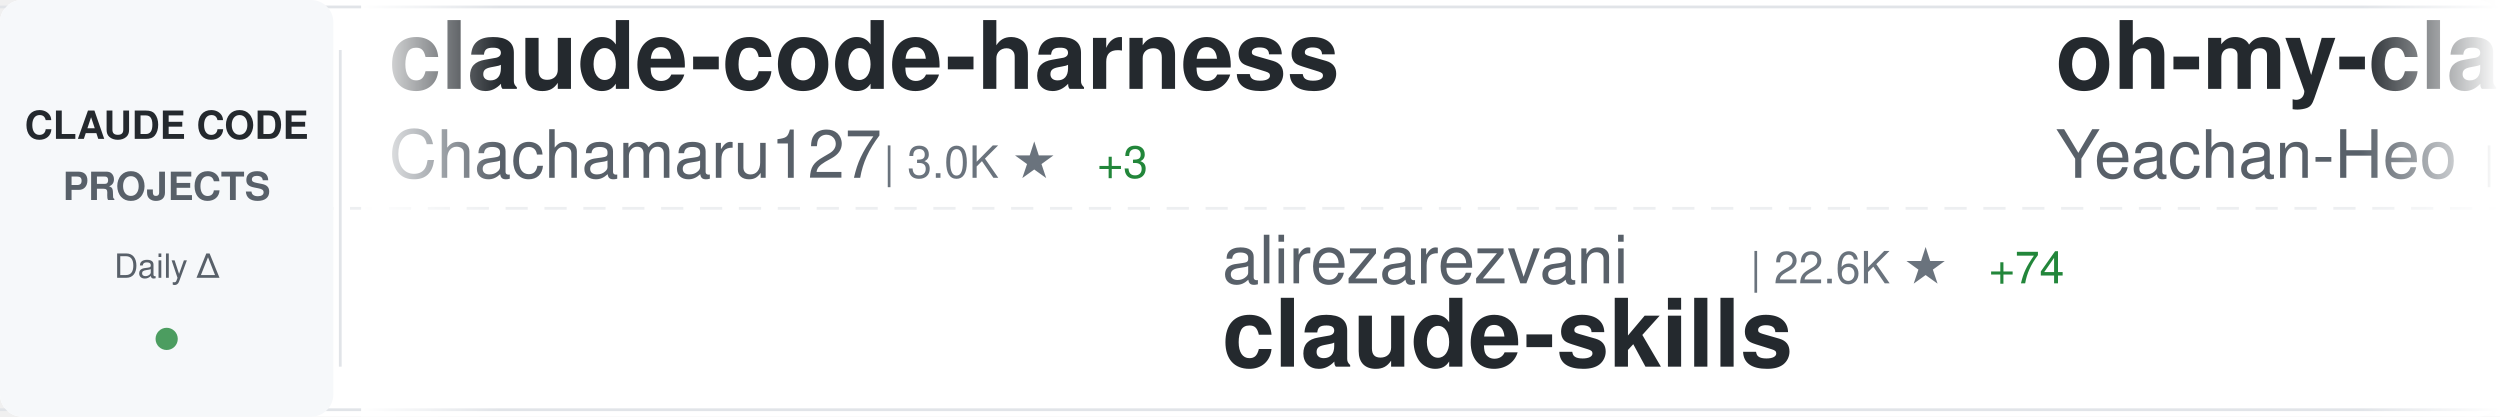
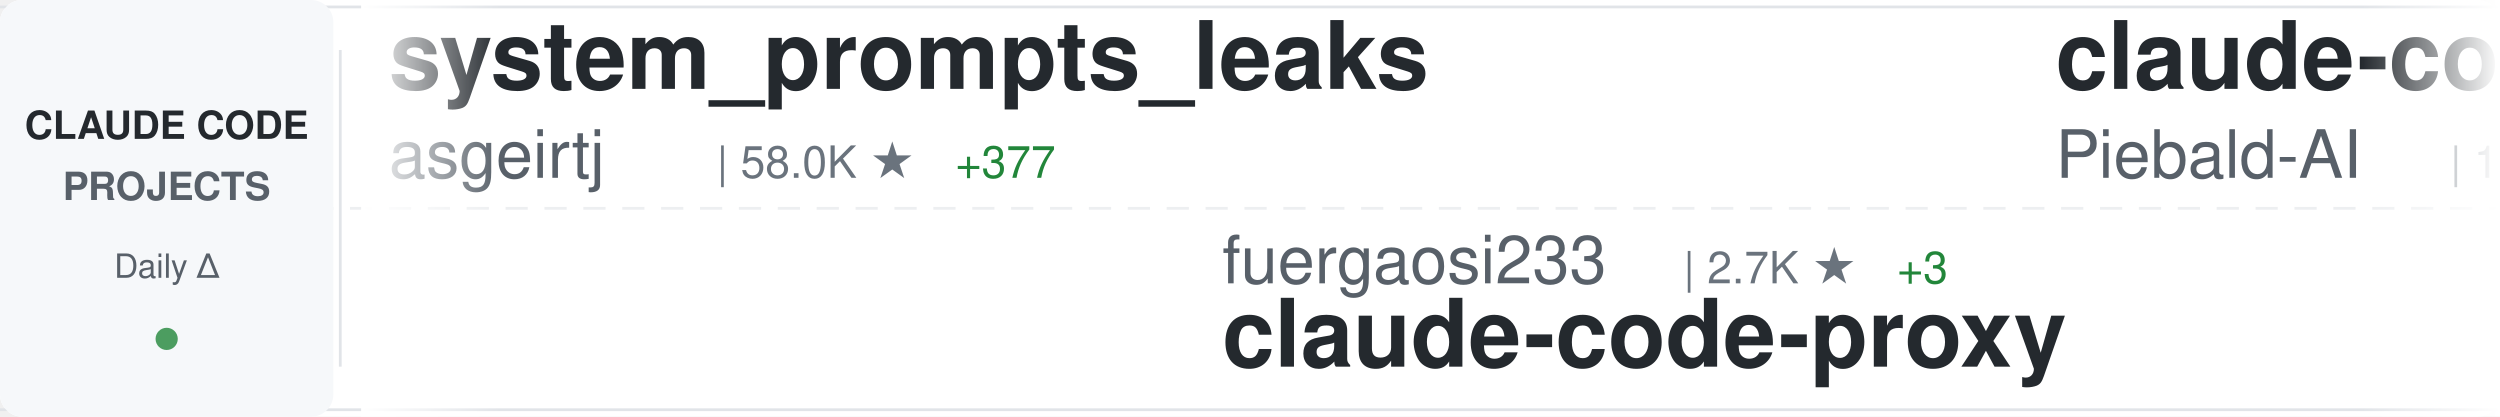
<svg xmlns="http://www.w3.org/2000/svg" width="900" height="150">
  <defs>
    <linearGradient id="awesomeLeftFade" x1="0%" y1="0%" x2="100%" y2="0%">
      <stop offset="0%" style="stop-color:#ffffff;stop-opacity:1" />
      <stop offset="100%" style="stop-color:#ffffff;stop-opacity:0" />
    </linearGradient>
    <linearGradient id="awesomeRightFade" x1="0%" y1="0%" x2="100%" y2="0%">
      <stop offset="0%" style="stop-color:#ffffff;stop-opacity:0" />
      <stop offset="100%" style="stop-color:#ffffff;stop-opacity:1" />
    </linearGradient>
  </defs>
  <rect width="900" height="150" fill="#ffffff" rx="8" />
  <rect x="0" y="2" width="900" height="1" fill="#e1e4e8" />
  <rect x="0" y="147" width="900" height="1" fill="#e1e4e8" />
  <line x1="0" y1="75" x2="900" y2="75" stroke="#e1e4e8" stroke-width="1" stroke-dasharray="8 6" opacity="0.6" />
  <rect x="0" y="0" width="120" height="150" fill="#f6f8fa" rx="8" />
  <text x="60" y="50" font-family="-apple-system, BlinkMacSystemFont, 'Segoe UI', Helvetica, Arial, sans-serif" font-size="14" font-weight="600" fill="#24292e" text-anchor="middle">CLAUDE CODE</text>
  <text x="60" y="72" font-family="-apple-system, BlinkMacSystemFont, 'Segoe UI', Helvetica, Arial, sans-serif" font-size="14" font-weight="600" fill="#586069" text-anchor="middle">PROJECTS</text>
  <text x="60" y="100" font-family="-apple-system, BlinkMacSystemFont, 'Segoe UI', Helvetica, Arial, sans-serif" font-size="12" font-weight="500" fill="#586069" text-anchor="middle">Daily Δ</text>
  <circle cx="60" cy="122" r="4" fill="#22863a" opacity="0.8" />
  <rect x="122" y="18" width="1" height="114" fill="#e1e4e8" />
  <clipPath id="awesomeTickerClip">
    <rect x="130" y="0" width="770" height="150" />
  </clipPath>
  <g clip-path="url(#awesomeTickerClip)">
    <g id="awesomeTickerItems">
      <animateTransform attributeName="transform" attributeType="XML" type="translate" from="0 0" to="-3000 0" dur="54s" repeatCount="indefinite" />
      <g transform="translate(0, 0)">
-         <text x="140" y="32" font-family="-apple-system, BlinkMacSystemFont, 'Segoe UI', Helvetica, Arial, sans-serif" font-size="34" font-weight="600" fill="#24292e">claude-code-harness</text>
-         <text x="140" y="64" font-family="-apple-system, BlinkMacSystemFont, 'Segoe UI', Helvetica, Arial, sans-serif" font-size="24" font-weight="400" fill="#586069">Chachamaru127</text>
-         <text x="318" y="64" font-family="-apple-system, BlinkMacSystemFont, 'Segoe UI', Helvetica, Arial, sans-serif" font-size="16" font-weight="500" fill="#6a737d">| 3.0K ★</text>
-         <text x="395" y="64" font-family="-apple-system, BlinkMacSystemFont, 'Segoe UI', Helvetica, Arial, sans-serif" font-size="16" font-weight="500" fill="#22863a"> +3</text>
+         <text x="140" y="32" font-family="-apple-system, BlinkMacSystemFont, 'Segoe UI', Helvetica, Arial, sans-serif" font-size="34" font-weight="600" fill="#24292e">system_prompts_leaks</text>
+         <text x="140" y="64" font-family="-apple-system, BlinkMacSystemFont, 'Segoe UI', Helvetica, Arial, sans-serif" font-size="24" font-weight="400" fill="#586069">asgeirtj</text>
+         <text x="258" y="64" font-family="-apple-system, BlinkMacSystemFont, 'Segoe UI', Helvetica, Arial, sans-serif" font-size="16" font-weight="500" fill="#6a737d">| 58.0K ★</text>
+         <text x="344" y="64" font-family="-apple-system, BlinkMacSystemFont, 'Segoe UI', Helvetica, Arial, sans-serif" font-size="16" font-weight="500" fill="#22863a"> +377</text>
      </g>
      <g transform="translate(300, 0)">
-         <text x="140" y="102" font-family="-apple-system, BlinkMacSystemFont, 'Segoe UI', Helvetica, Arial, sans-serif" font-size="24" font-weight="400" fill="#586069">alirezarezvani</text>
-         <text x="330" y="102" font-family="-apple-system, BlinkMacSystemFont, 'Segoe UI', Helvetica, Arial, sans-serif" font-size="16" font-weight="500" fill="#6a737d">| 22.6K ★</text>
-         <text x="416" y="102" font-family="-apple-system, BlinkMacSystemFont, 'Segoe UI', Helvetica, Arial, sans-serif" font-size="16" font-weight="500" fill="#22863a"> +74</text>
-         <text x="140" y="132" font-family="-apple-system, BlinkMacSystemFont, 'Segoe UI', Helvetica, Arial, sans-serif" font-size="34" font-weight="600" fill="#24292e">claude-skills</text>
+         <text x="140" y="102" font-family="-apple-system, BlinkMacSystemFont, 'Segoe UI', Helvetica, Arial, sans-serif" font-size="24" font-weight="400" fill="#586069">fuergaosi233</text>
+         <text x="306" y="102" font-family="-apple-system, BlinkMacSystemFont, 'Segoe UI', Helvetica, Arial, sans-serif" font-size="16" font-weight="500" fill="#6a737d">| 2.7K ★</text>
+         <text x="383" y="102" font-family="-apple-system, BlinkMacSystemFont, 'Segoe UI', Helvetica, Arial, sans-serif" font-size="16" font-weight="500" fill="#22863a"> +3</text>
+         <text x="140" y="132" font-family="-apple-system, BlinkMacSystemFont, 'Segoe UI', Helvetica, Arial, sans-serif" font-size="34" font-weight="600" fill="#24292e">claude-code-proxy</text>
      </g>
      <g transform="translate(600, 0)">
-         <text x="140" y="32" font-family="-apple-system, BlinkMacSystemFont, 'Segoe UI', Helvetica, Arial, sans-serif" font-size="34" font-weight="600" fill="#24292e">oh-my-claudecode</text>
-         <text x="140" y="64" font-family="-apple-system, BlinkMacSystemFont, 'Segoe UI', Helvetica, Arial, sans-serif" font-size="24" font-weight="400" fill="#586069">Yeachan-Heo</text>
-         <text x="294" y="64" font-family="-apple-system, BlinkMacSystemFont, 'Segoe UI', Helvetica, Arial, sans-serif" font-size="16" font-weight="500" fill="#6a737d">| 37.8K ★</text>
-         <text x="380" y="64" font-family="-apple-system, BlinkMacSystemFont, 'Segoe UI', Helvetica, Arial, sans-serif" font-size="16" font-weight="500" fill="#22863a"> +42</text>
+         <text x="140" y="32" font-family="-apple-system, BlinkMacSystemFont, 'Segoe UI', Helvetica, Arial, sans-serif" font-size="34" font-weight="600" fill="#24292e">claude-code-system-promp...</text>
+         <text x="140" y="64" font-family="-apple-system, BlinkMacSystemFont, 'Segoe UI', Helvetica, Arial, sans-serif" font-size="24" font-weight="400" fill="#586069">Piebald-AI</text>
+         <text x="282" y="64" font-family="-apple-system, BlinkMacSystemFont, 'Segoe UI', Helvetica, Arial, sans-serif" font-size="16" font-weight="500" fill="#6a737d">| 11.8K ★</text>
+         <text x="368" y="64" font-family="-apple-system, BlinkMacSystemFont, 'Segoe UI', Helvetica, Arial, sans-serif" font-size="16" font-weight="500" fill="#22863a"> +16</text>
      </g>
      <g transform="translate(900, 0)">
-         <text x="140" y="102" font-family="-apple-system, BlinkMacSystemFont, 'Segoe UI', Helvetica, Arial, sans-serif" font-size="24" font-weight="400" fill="#586069">LING71671</text>
-         <text x="270" y="102" font-family="-apple-system, BlinkMacSystemFont, 'Segoe UI', Helvetica, Arial, sans-serif" font-size="16" font-weight="500" fill="#6a737d">| 918 ★</text>
-         <text x="338" y="102" font-family="-apple-system, BlinkMacSystemFont, 'Segoe UI', Helvetica, Arial, sans-serif" font-size="16" font-weight="500" fill="#22863a"> +1</text>
-         <text x="140" y="132" font-family="-apple-system, BlinkMacSystemFont, 'Segoe UI', Helvetica, Arial, sans-serif" font-size="34" font-weight="600" fill="#24292e">Open-ClaudeCode</text>
+         <text x="140" y="102" font-family="-apple-system, BlinkMacSystemFont, 'Segoe UI', Helvetica, Arial, sans-serif" font-size="24" font-weight="400" fill="#586069">lorryjovens-hub</text>
+         <text x="342" y="102" font-family="-apple-system, BlinkMacSystemFont, 'Segoe UI', Helvetica, Arial, sans-serif" font-size="16" font-weight="500" fill="#6a737d">| 1.7K ★</text>
+         <text x="419" y="102" font-family="-apple-system, BlinkMacSystemFont, 'Segoe UI', Helvetica, Arial, sans-serif" font-size="16" font-weight="500" fill="#22863a"> +3</text>
+         <text x="140" y="132" font-family="-apple-system, BlinkMacSystemFont, 'Segoe UI', Helvetica, Arial, sans-serif" font-size="34" font-weight="600" fill="#24292e">claude-code-rust</text>
      </g>
      <g transform="translate(1200, 0)">
-         <text x="140" y="32" font-family="-apple-system, BlinkMacSystemFont, 'Segoe UI', Helvetica, Arial, sans-serif" font-size="34" font-weight="600" fill="#24292e">claude-code-plugins-plus...</text>
-         <text x="140" y="64" font-family="-apple-system, BlinkMacSystemFont, 'Segoe UI', Helvetica, Arial, sans-serif" font-size="24" font-weight="400" fill="#586069">jeremylongshore</text>
-         <text x="342" y="64" font-family="-apple-system, BlinkMacSystemFont, 'Segoe UI', Helvetica, Arial, sans-serif" font-size="16" font-weight="500" fill="#6a737d">| 2.5K ★</text>
-         <text x="419" y="64" font-family="-apple-system, BlinkMacSystemFont, 'Segoe UI', Helvetica, Arial, sans-serif" font-size="16" font-weight="500" fill="#22863a"> +1</text>
+         <text x="140" y="32" font-family="-apple-system, BlinkMacSystemFont, 'Segoe UI', Helvetica, Arial, sans-serif" font-size="34" font-weight="600" fill="#24292e">claude-code-best-practic...</text>
+         <text x="140" y="64" font-family="-apple-system, BlinkMacSystemFont, 'Segoe UI', Helvetica, Arial, sans-serif" font-size="24" font-weight="400" fill="#586069">shanraisshan</text>
+         <text x="306" y="64" font-family="-apple-system, BlinkMacSystemFont, 'Segoe UI', Helvetica, Arial, sans-serif" font-size="16" font-weight="500" fill="#6a737d">| 62.6K ★</text>
+         <text x="392" y="64" font-family="-apple-system, BlinkMacSystemFont, 'Segoe UI', Helvetica, Arial, sans-serif" font-size="16" font-weight="500" fill="#22863a"> +73</text>
      </g>
      <g transform="translate(1500, 0)">
-         <text x="140" y="102" font-family="-apple-system, BlinkMacSystemFont, 'Segoe UI', Helvetica, Arial, sans-serif" font-size="24" font-weight="400" fill="#586069">1rgs</text>
-         <text x="210" y="102" font-family="-apple-system, BlinkMacSystemFont, 'Segoe UI', Helvetica, Arial, sans-serif" font-size="16" font-weight="500" fill="#6a737d">| 3.7K ★</text>
-         <text x="287" y="102" font-family="-apple-system, BlinkMacSystemFont, 'Segoe UI', Helvetica, Arial, sans-serif" font-size="16" font-weight="500" fill="#22863a"> +1</text>
+         <text x="140" y="102" font-family="-apple-system, BlinkMacSystemFont, 'Segoe UI', Helvetica, Arial, sans-serif" font-size="24" font-weight="400" fill="#586069">luyao618</text>
+         <text x="258" y="102" font-family="-apple-system, BlinkMacSystemFont, 'Segoe UI', Helvetica, Arial, sans-serif" font-size="16" font-weight="500" fill="#6a737d">| 1.6K ★</text>
+         <text x="335" y="102" font-family="-apple-system, BlinkMacSystemFont, 'Segoe UI', Helvetica, Arial, sans-serif" font-size="16" font-weight="500" fill="#22863a"> +4</text>
+         <text x="140" y="132" font-family="-apple-system, BlinkMacSystemFont, 'Segoe UI', Helvetica, Arial, sans-serif" font-size="34" font-weight="600" fill="#24292e">Claude-Code-Source-Study</text>
+       </g>
+       <g transform="translate(1800, 0)">
+         <text x="140" y="32" font-family="-apple-system, BlinkMacSystemFont, 'Segoe UI', Helvetica, Arial, sans-serif" font-size="34" font-weight="600" fill="#24292e">Claude-code</text>
+         <text x="140" y="64" font-family="-apple-system, BlinkMacSystemFont, 'Segoe UI', Helvetica, Arial, sans-serif" font-size="24" font-weight="400" fill="#586069">zstmfhy</text>
+         <text x="246" y="64" font-family="-apple-system, BlinkMacSystemFont, 'Segoe UI', Helvetica, Arial, sans-serif" font-size="16" font-weight="500" fill="#6a737d">| 190 ★</text>
+       </g>
+       <g transform="translate(2100, 0)">
+         <text x="140" y="102" font-family="-apple-system, BlinkMacSystemFont, 'Segoe UI', Helvetica, Arial, sans-serif" font-size="24" font-weight="400" fill="#586069">edmund-io</text>
+         <text x="270" y="102" font-family="-apple-system, BlinkMacSystemFont, 'Segoe UI', Helvetica, Arial, sans-serif" font-size="16" font-weight="500" fill="#6a737d">| 1.5K ★</text>
+         <text x="140" y="132" font-family="-apple-system, BlinkMacSystemFont, 'Segoe UI', Helvetica, Arial, sans-serif" font-size="34" font-weight="600" fill="#24292e">edmunds-claude-code</text>
+       </g>
+       <g transform="translate(2400, 0)">
+         <text x="140" y="32" font-family="-apple-system, BlinkMacSystemFont, 'Segoe UI', Helvetica, Arial, sans-serif" font-size="34" font-weight="600" fill="#24292e">claude-code-spec-workflo...</text>
+         <text x="140" y="64" font-family="-apple-system, BlinkMacSystemFont, 'Segoe UI', Helvetica, Arial, sans-serif" font-size="24" font-weight="400" fill="#586069">Pimzino</text>
+         <text x="246" y="64" font-family="-apple-system, BlinkMacSystemFont, 'Segoe UI', Helvetica, Arial, sans-serif" font-size="16" font-weight="500" fill="#6a737d">| 3.8K ★</text>
+         <text x="323" y="64" font-family="-apple-system, BlinkMacSystemFont, 'Segoe UI', Helvetica, Arial, sans-serif" font-size="16" font-weight="500" fill="#22863a"> +1</text>
+       </g>
+       <g transform="translate(2700, 0)">
+         <text x="140" y="102" font-family="-apple-system, BlinkMacSystemFont, 'Segoe UI', Helvetica, Arial, sans-serif" font-size="24" font-weight="400" fill="#586069">ponponon</text>
+         <text x="258" y="102" font-family="-apple-system, BlinkMacSystemFont, 'Segoe UI', Helvetica, Arial, sans-serif" font-size="16" font-weight="500" fill="#6a737d">| 2.3K ★</text>
+         <text x="335" y="102" font-family="-apple-system, BlinkMacSystemFont, 'Segoe UI', Helvetica, Arial, sans-serif" font-size="16" font-weight="500" fill="#22863a"> +3</text>
+         <text x="140" y="132" font-family="-apple-system, BlinkMacSystemFont, 'Segoe UI', Helvetica, Arial, sans-serif" font-size="34" font-weight="600" fill="#24292e">claude_code_src</text>
+       </g>
+       <g transform="translate(3000, 0)">
+         <text x="140" y="32" font-family="-apple-system, BlinkMacSystemFont, 'Segoe UI', Helvetica, Arial, sans-serif" font-size="34" font-weight="600" fill="#24292e">system_prompts_leaks</text>
+         <text x="140" y="64" font-family="-apple-system, BlinkMacSystemFont, 'Segoe UI', Helvetica, Arial, sans-serif" font-size="24" font-weight="400" fill="#586069">asgeirtj</text>
+         <text x="258" y="64" font-family="-apple-system, BlinkMacSystemFont, 'Segoe UI', Helvetica, Arial, sans-serif" font-size="16" font-weight="500" fill="#6a737d">| 58.0K ★</text>
+         <text x="344" y="64" font-family="-apple-system, BlinkMacSystemFont, 'Segoe UI', Helvetica, Arial, sans-serif" font-size="16" font-weight="500" fill="#22863a"> +377</text>
+       </g>
+       <g transform="translate(3300, 0)">
+         <text x="140" y="102" font-family="-apple-system, BlinkMacSystemFont, 'Segoe UI', Helvetica, Arial, sans-serif" font-size="24" font-weight="400" fill="#586069">fuergaosi233</text>
+         <text x="306" y="102" font-family="-apple-system, BlinkMacSystemFont, 'Segoe UI', Helvetica, Arial, sans-serif" font-size="16" font-weight="500" fill="#6a737d">| 2.7K ★</text>
+         <text x="383" y="102" font-family="-apple-system, BlinkMacSystemFont, 'Segoe UI', Helvetica, Arial, sans-serif" font-size="16" font-weight="500" fill="#22863a"> +3</text>
        <text x="140" y="132" font-family="-apple-system, BlinkMacSystemFont, 'Segoe UI', Helvetica, Arial, sans-serif" font-size="34" font-weight="600" fill="#24292e">claude-code-proxy</text>
      </g>
-       <g transform="translate(1800, 0)">
-         <text x="140" y="32" font-family="-apple-system, BlinkMacSystemFont, 'Segoe UI', Helvetica, Arial, sans-serif" font-size="34" font-weight="600" fill="#24292e">claude-code-source-code</text>
-         <text x="140" y="64" font-family="-apple-system, BlinkMacSystemFont, 'Segoe UI', Helvetica, Arial, sans-serif" font-size="24" font-weight="400" fill="#586069">777genius</text>
-         <text x="270" y="64" font-family="-apple-system, BlinkMacSystemFont, 'Segoe UI', Helvetica, Arial, sans-serif" font-size="16" font-weight="500" fill="#6a737d">| 919 ★</text>
-         <text x="338" y="64" font-family="-apple-system, BlinkMacSystemFont, 'Segoe UI', Helvetica, Arial, sans-serif" font-size="16" font-weight="500" fill="#22863a"> +1</text>
-       </g>
-       <g transform="translate(2100, 0)">
-         <text x="140" y="102" font-family="-apple-system, BlinkMacSystemFont, 'Segoe UI', Helvetica, Arial, sans-serif" font-size="24" font-weight="400" fill="#586069">anthropics</text>
-         <text x="282" y="102" font-family="-apple-system, BlinkMacSystemFont, 'Segoe UI', Helvetica, Arial, sans-serif" font-size="16" font-weight="500" fill="#6a737d">| 906 ★</text>
-         <text x="140" y="132" font-family="-apple-system, BlinkMacSystemFont, 'Segoe UI', Helvetica, Arial, sans-serif" font-size="34" font-weight="600" fill="#24292e">claude-code-base-action</text>
-       </g>
-       <g transform="translate(2400, 0)">
-         <text x="140" y="32" font-family="-apple-system, BlinkMacSystemFont, 'Segoe UI', Helvetica, Arial, sans-serif" font-size="34" font-weight="600" fill="#24292e">claude-code-prompts</text>
-         <text x="140" y="64" font-family="-apple-system, BlinkMacSystemFont, 'Segoe UI', Helvetica, Arial, sans-serif" font-size="24" font-weight="400" fill="#586069">repowise-dev</text>
-         <text x="306" y="64" font-family="-apple-system, BlinkMacSystemFont, 'Segoe UI', Helvetica, Arial, sans-serif" font-size="16" font-weight="500" fill="#6a737d">| 1.2K ★</text>
-         <text x="383" y="64" font-family="-apple-system, BlinkMacSystemFont, 'Segoe UI', Helvetica, Arial, sans-serif" font-size="16" font-weight="500" fill="#22863a"> +1</text>
-       </g>
-       <g transform="translate(2700, 0)">
-         <text x="140" y="102" font-family="-apple-system, BlinkMacSystemFont, 'Segoe UI', Helvetica, Arial, sans-serif" font-size="24" font-weight="400" fill="#586069">ghuntley</text>
-         <text x="258" y="102" font-family="-apple-system, BlinkMacSystemFont, 'Segoe UI', Helvetica, Arial, sans-serif" font-size="16" font-weight="500" fill="#6a737d">| 987 ★</text>
-         <text x="140" y="132" font-family="-apple-system, BlinkMacSystemFont, 'Segoe UI', Helvetica, Arial, sans-serif" font-size="34" font-weight="600" fill="#24292e">claude-code-source-code-...</text>
-       </g>
-       <g transform="translate(3000, 0)">
-         <text x="140" y="32" font-family="-apple-system, BlinkMacSystemFont, 'Segoe UI', Helvetica, Arial, sans-serif" font-size="34" font-weight="600" fill="#24292e">claude-code-harness</text>
-         <text x="140" y="64" font-family="-apple-system, BlinkMacSystemFont, 'Segoe UI', Helvetica, Arial, sans-serif" font-size="24" font-weight="400" fill="#586069">Chachamaru127</text>
-         <text x="318" y="64" font-family="-apple-system, BlinkMacSystemFont, 'Segoe UI', Helvetica, Arial, sans-serif" font-size="16" font-weight="500" fill="#6a737d">| 3.0K ★</text>
-         <text x="395" y="64" font-family="-apple-system, BlinkMacSystemFont, 'Segoe UI', Helvetica, Arial, sans-serif" font-size="16" font-weight="500" fill="#22863a"> +3</text>
-       </g>
-       <g transform="translate(3300, 0)">
-         <text x="140" y="102" font-family="-apple-system, BlinkMacSystemFont, 'Segoe UI', Helvetica, Arial, sans-serif" font-size="24" font-weight="400" fill="#586069">alirezarezvani</text>
-         <text x="330" y="102" font-family="-apple-system, BlinkMacSystemFont, 'Segoe UI', Helvetica, Arial, sans-serif" font-size="16" font-weight="500" fill="#6a737d">| 22.6K ★</text>
-         <text x="416" y="102" font-family="-apple-system, BlinkMacSystemFont, 'Segoe UI', Helvetica, Arial, sans-serif" font-size="16" font-weight="500" fill="#22863a"> +74</text>
-         <text x="140" y="132" font-family="-apple-system, BlinkMacSystemFont, 'Segoe UI', Helvetica, Arial, sans-serif" font-size="34" font-weight="600" fill="#24292e">claude-skills</text>
-       </g>
      <g transform="translate(3600, 0)">
-         <text x="140" y="32" font-family="-apple-system, BlinkMacSystemFont, 'Segoe UI', Helvetica, Arial, sans-serif" font-size="34" font-weight="600" fill="#24292e">oh-my-claudecode</text>
-         <text x="140" y="64" font-family="-apple-system, BlinkMacSystemFont, 'Segoe UI', Helvetica, Arial, sans-serif" font-size="24" font-weight="400" fill="#586069">Yeachan-Heo</text>
-         <text x="294" y="64" font-family="-apple-system, BlinkMacSystemFont, 'Segoe UI', Helvetica, Arial, sans-serif" font-size="16" font-weight="500" fill="#6a737d">| 37.8K ★</text>
-         <text x="380" y="64" font-family="-apple-system, BlinkMacSystemFont, 'Segoe UI', Helvetica, Arial, sans-serif" font-size="16" font-weight="500" fill="#22863a"> +42</text>
+         <text x="140" y="32" font-family="-apple-system, BlinkMacSystemFont, 'Segoe UI', Helvetica, Arial, sans-serif" font-size="34" font-weight="600" fill="#24292e">claude-code-system-promp...</text>
+         <text x="140" y="64" font-family="-apple-system, BlinkMacSystemFont, 'Segoe UI', Helvetica, Arial, sans-serif" font-size="24" font-weight="400" fill="#586069">Piebald-AI</text>
+         <text x="282" y="64" font-family="-apple-system, BlinkMacSystemFont, 'Segoe UI', Helvetica, Arial, sans-serif" font-size="16" font-weight="500" fill="#6a737d">| 11.8K ★</text>
+         <text x="368" y="64" font-family="-apple-system, BlinkMacSystemFont, 'Segoe UI', Helvetica, Arial, sans-serif" font-size="16" font-weight="500" fill="#22863a"> +16</text>
      </g>
      <g transform="translate(3900, 0)">
-         <text x="140" y="102" font-family="-apple-system, BlinkMacSystemFont, 'Segoe UI', Helvetica, Arial, sans-serif" font-size="24" font-weight="400" fill="#586069">LING71671</text>
-         <text x="270" y="102" font-family="-apple-system, BlinkMacSystemFont, 'Segoe UI', Helvetica, Arial, sans-serif" font-size="16" font-weight="500" fill="#6a737d">| 918 ★</text>
-         <text x="338" y="102" font-family="-apple-system, BlinkMacSystemFont, 'Segoe UI', Helvetica, Arial, sans-serif" font-size="16" font-weight="500" fill="#22863a"> +1</text>
-         <text x="140" y="132" font-family="-apple-system, BlinkMacSystemFont, 'Segoe UI', Helvetica, Arial, sans-serif" font-size="34" font-weight="600" fill="#24292e">Open-ClaudeCode</text>
+         <text x="140" y="102" font-family="-apple-system, BlinkMacSystemFont, 'Segoe UI', Helvetica, Arial, sans-serif" font-size="24" font-weight="400" fill="#586069">lorryjovens-hub</text>
+         <text x="342" y="102" font-family="-apple-system, BlinkMacSystemFont, 'Segoe UI', Helvetica, Arial, sans-serif" font-size="16" font-weight="500" fill="#6a737d">| 1.7K ★</text>
+         <text x="419" y="102" font-family="-apple-system, BlinkMacSystemFont, 'Segoe UI', Helvetica, Arial, sans-serif" font-size="16" font-weight="500" fill="#22863a"> +3</text>
+         <text x="140" y="132" font-family="-apple-system, BlinkMacSystemFont, 'Segoe UI', Helvetica, Arial, sans-serif" font-size="34" font-weight="600" fill="#24292e">claude-code-rust</text>
      </g>
    </g>
  </g>
  <rect x="130" y="0" width="50" height="150" fill="url(#awesomeLeftFade)" />
  <rect x="850" y="0" width="50" height="150" fill="url(#awesomeRightFade)" />
</svg>
